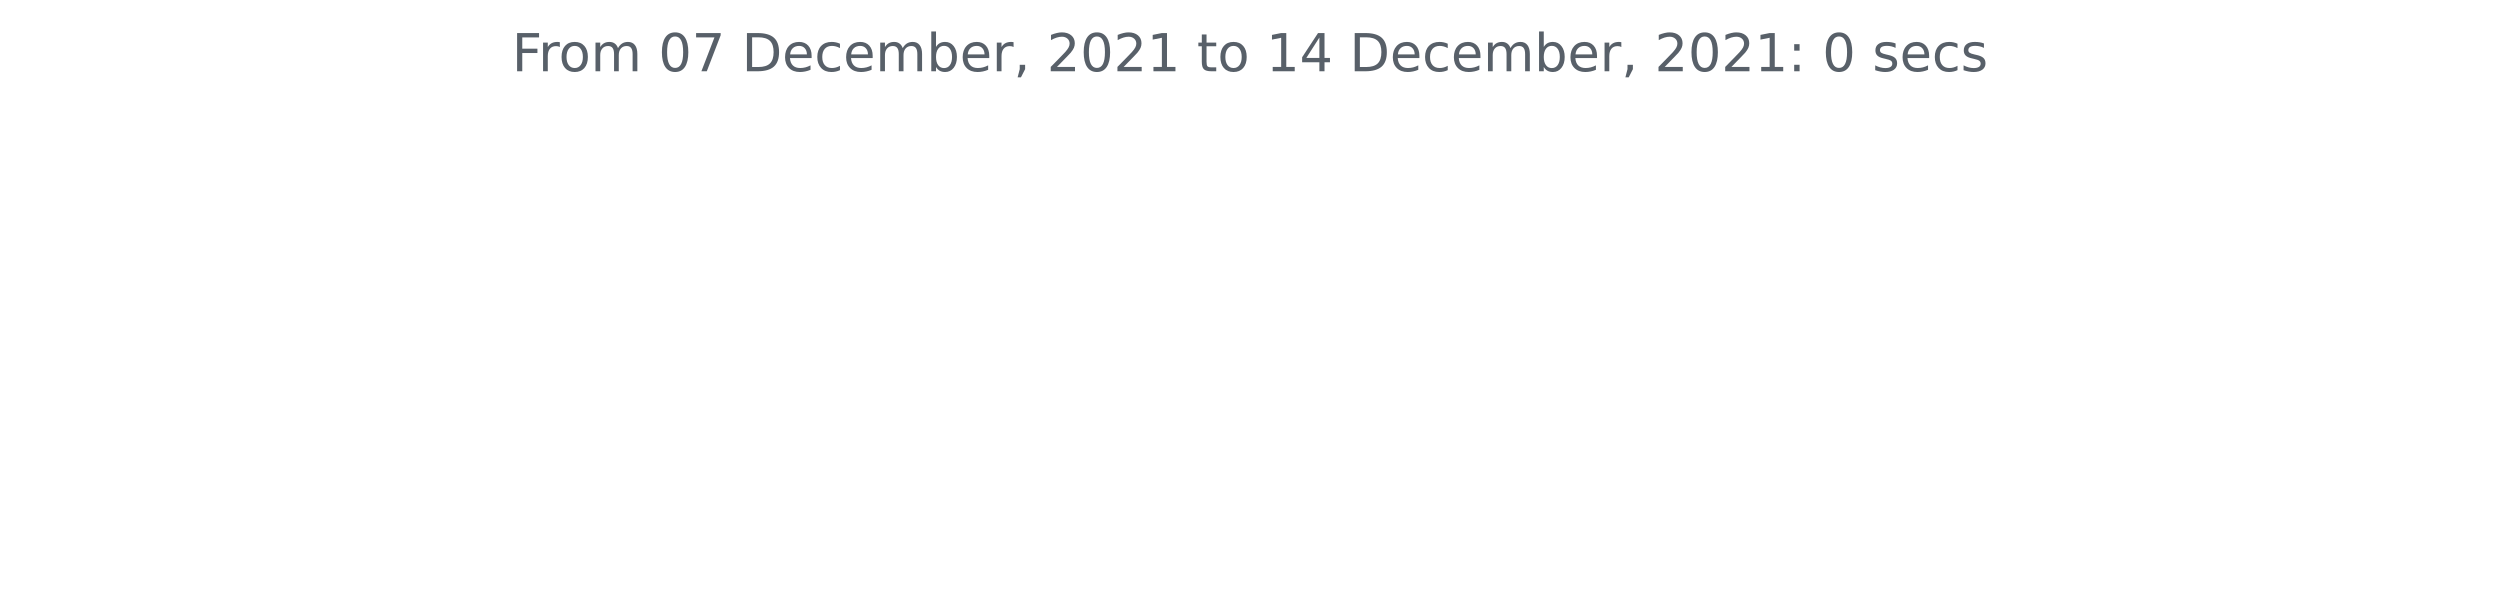
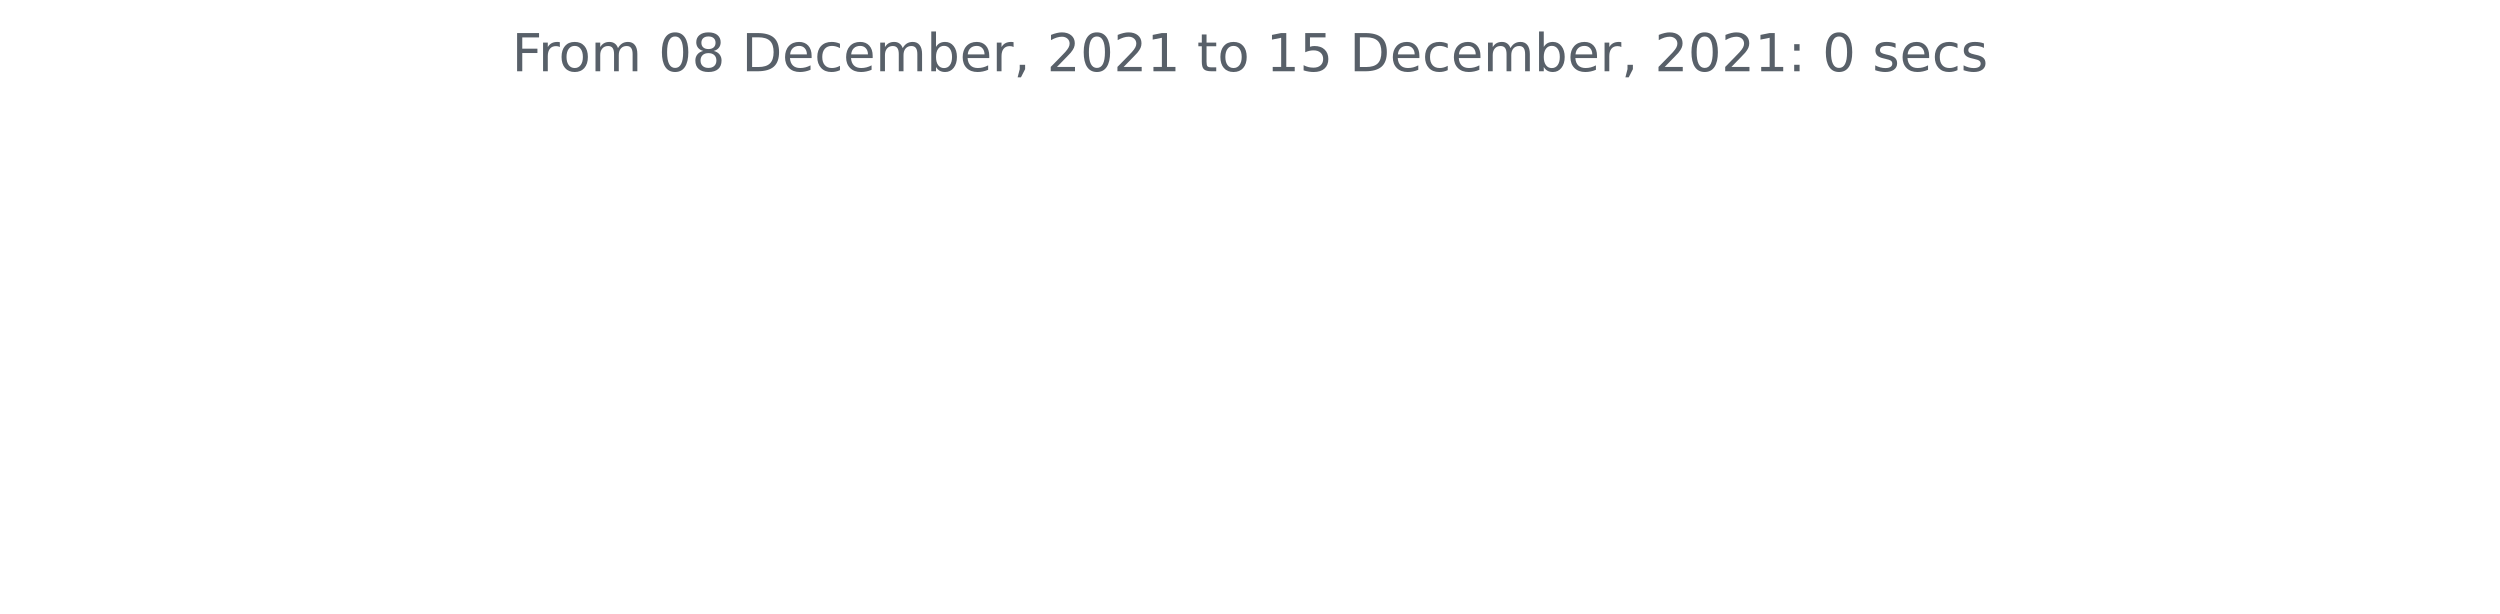
<svg xmlns="http://www.w3.org/2000/svg" xmlns:xlink="http://www.w3.org/1999/xlink" height="140.398pt" version="1.1" viewBox="0 0 572.4 140.398" width="572.4pt">
  <defs>
    <style type="text/css">*{stroke-linecap:butt;stroke-linejoin:round;}</style>
  </defs>
  <g id="figure_1">
    <g id="patch_1">
      <path d="M 0 140.398  L 572.4 140.398  L 572.4 0  L 0 0  z " style="fill:none;" />
    </g>
    <g id="axes_1">
      <g id="matplotlib.axis_1" />
      <g id="matplotlib.axis_2" />
      <g id="text_1">
        <g style="fill:#586069;" transform="translate(117.2175 16.31812)scale(0.12 -0.12)">
          <defs>
            <path d="M 628 4666  L 3309 4666  L 3309 4134  L 1259 4134  L 1259 2759  L 3109 2759  L 3109 2228  L 1259 2228  L 1259 0  L 628 0  L 628 4666  z " id="DejaVuSans-46" transform="scale(0.015625)" />
            <path d="M 2631 2963  Q 2534 3019 2420 3045  Q 2306 3072 2169 3072  Q 1681 3072 1420 2755  Q 1159 2438 1159 1844  L 1159 0  L 581 0  L 581 3500  L 1159 3500  L 1159 2956  Q 1341 3275 1631 3429  Q 1922 3584 2338 3584  Q 2397 3584 2469 3576  Q 2541 3569 2628 3553  L 2631 2963  z " id="DejaVuSans-72" transform="scale(0.015625)" />
            <path d="M 1959 3097  Q 1497 3097 1228 2736  Q 959 2375 959 1747  Q 959 1119 1226 758  Q 1494 397 1959 397  Q 2419 397 2687 759  Q 2956 1122 2956 1747  Q 2956 2369 2687 2733  Q 2419 3097 1959 3097  z M 1959 3584  Q 2709 3584 3137 3096  Q 3566 2609 3566 1747  Q 3566 888 3137 398  Q 2709 -91 1959 -91  Q 1206 -91 779 398  Q 353 888 353 1747  Q 353 2609 779 3096  Q 1206 3584 1959 3584  z " id="DejaVuSans-6f" transform="scale(0.015625)" />
            <path d="M 3328 2828  Q 3544 3216 3844 3400  Q 4144 3584 4550 3584  Q 5097 3584 5394 3201  Q 5691 2819 5691 2113  L 5691 0  L 5113 0  L 5113 2094  Q 5113 2597 4934 2840  Q 4756 3084 4391 3084  Q 3944 3084 3684 2787  Q 3425 2491 3425 1978  L 3425 0  L 2847 0  L 2847 2094  Q 2847 2600 2669 2842  Q 2491 3084 2119 3084  Q 1678 3084 1418 2786  Q 1159 2488 1159 1978  L 1159 0  L 581 0  L 581 3500  L 1159 3500  L 1159 2956  Q 1356 3278 1631 3431  Q 1906 3584 2284 3584  Q 2666 3584 2933 3390  Q 3200 3197 3328 2828  z " id="DejaVuSans-6d" transform="scale(0.015625)" />
            <path id="DejaVuSans-20" transform="scale(0.015625)" />
            <path d="M 2034 4250  Q 1547 4250 1301 3770  Q 1056 3291 1056 2328  Q 1056 1369 1301 889  Q 1547 409 2034 409  Q 2525 409 2770 889  Q 3016 1369 3016 2328  Q 3016 3291 2770 3770  Q 2525 4250 2034 4250  z M 2034 4750  Q 2819 4750 3233 4129  Q 3647 3509 3647 2328  Q 3647 1150 3233 529  Q 2819 -91 2034 -91  Q 1250 -91 836 529  Q 422 1150 422 2328  Q 422 3509 836 4129  Q 1250 4750 2034 4750  z " id="DejaVuSans-30" transform="scale(0.015625)" />
-             <path d="M 525 4666  L 3525 4666  L 3525 4397  L 1831 0  L 1172 0  L 2766 4134  L 525 4134  L 525 4666  z " id="DejaVuSans-37" transform="scale(0.015625)" />
+             <path d="M 2034 2216  Q 1584 2216 1326 1975  Q 1069 1734 1069 1313  Q 1069 891 1326 650  Q 1584 409 2034 409  Q 2484 409 2743 651  Q 3003 894 3003 1313  Q 3003 1734 2745 1975  Q 2488 2216 2034 2216  z M 1403 2484  Q 997 2584 770 2862  Q 544 3141 544 3541  Q 544 4100 942 4425  Q 1341 4750 2034 4750  Q 2731 4750 3128 4425  Q 3525 4100 3525 3541  Q 3525 3141 3298 2862  Q 3072 2584 2669 2484  Q 3125 2378 3379 2068  Q 3634 1759 3634 1313  Q 3634 634 3220 271  Q 2806 -91 2034 -91  Q 1263 -91 848 271  Q 434 634 434 1313  Q 434 1759 690 2068  Q 947 2378 1403 2484  z M 1172 3481  Q 1172 3119 1398 2916  Q 1625 2713 2034 2713  Q 2441 2713 2670 2916  Q 2900 3119 2900 3481  Q 2900 3844 2670 4047  Q 2441 4250 2034 4250  Q 1625 4250 1398 4047  Q 1172 3844 1172 3481  z " id="DejaVuSans-38" transform="scale(0.015625)" />
            <path d="M 1259 4147  L 1259 519  L 2022 519  Q 2988 519 3436 956  Q 3884 1394 3884 2338  Q 3884 3275 3436 3711  Q 2988 4147 2022 4147  L 1259 4147  z M 628 4666  L 1925 4666  Q 3281 4666 3915 4102  Q 4550 3538 4550 2338  Q 4550 1131 3912 565  Q 3275 0 1925 0  L 628 0  L 628 4666  z " id="DejaVuSans-44" transform="scale(0.015625)" />
            <path d="M 3597 1894  L 3597 1613  L 953 1613  Q 991 1019 1311 708  Q 1631 397 2203 397  Q 2534 397 2845 478  Q 3156 559 3463 722  L 3463 178  Q 3153 47 2828 -22  Q 2503 -91 2169 -91  Q 1331 -91 842 396  Q 353 884 353 1716  Q 353 2575 817 3079  Q 1281 3584 2069 3584  Q 2775 3584 3186 3129  Q 3597 2675 3597 1894  z M 3022 2063  Q 3016 2534 2758 2815  Q 2500 3097 2075 3097  Q 1594 3097 1305 2825  Q 1016 2553 972 2059  L 3022 2063  z " id="DejaVuSans-65" transform="scale(0.015625)" />
            <path d="M 3122 3366  L 3122 2828  Q 2878 2963 2633 3030  Q 2388 3097 2138 3097  Q 1578 3097 1268 2742  Q 959 2388 959 1747  Q 959 1106 1268 751  Q 1578 397 2138 397  Q 2388 397 2633 464  Q 2878 531 3122 666  L 3122 134  Q 2881 22 2623 -34  Q 2366 -91 2075 -91  Q 1284 -91 818 406  Q 353 903 353 1747  Q 353 2603 823 3093  Q 1294 3584 2113 3584  Q 2378 3584 2631 3529  Q 2884 3475 3122 3366  z " id="DejaVuSans-63" transform="scale(0.015625)" />
            <path d="M 3116 1747  Q 3116 2381 2855 2742  Q 2594 3103 2138 3103  Q 1681 3103 1420 2742  Q 1159 2381 1159 1747  Q 1159 1113 1420 752  Q 1681 391 2138 391  Q 2594 391 2855 752  Q 3116 1113 3116 1747  z M 1159 2969  Q 1341 3281 1617 3432  Q 1894 3584 2278 3584  Q 2916 3584 3314 3078  Q 3713 2572 3713 1747  Q 3713 922 3314 415  Q 2916 -91 2278 -91  Q 1894 -91 1617 61  Q 1341 213 1159 525  L 1159 0  L 581 0  L 581 4863  L 1159 4863  L 1159 2969  z " id="DejaVuSans-62" transform="scale(0.015625)" />
            <path d="M 750 794  L 1409 794  L 1409 256  L 897 -744  L 494 -744  L 750 256  L 750 794  z " id="DejaVuSans-2c" transform="scale(0.015625)" />
            <path d="M 1228 531  L 3431 531  L 3431 0  L 469 0  L 469 531  Q 828 903 1448 1529  Q 2069 2156 2228 2338  Q 2531 2678 2651 2914  Q 2772 3150 2772 3378  Q 2772 3750 2511 3984  Q 2250 4219 1831 4219  Q 1534 4219 1204 4116  Q 875 4013 500 3803  L 500 4441  Q 881 4594 1212 4672  Q 1544 4750 1819 4750  Q 2544 4750 2975 4387  Q 3406 4025 3406 3419  Q 3406 3131 3298 2873  Q 3191 2616 2906 2266  Q 2828 2175 2409 1742  Q 1991 1309 1228 531  z " id="DejaVuSans-32" transform="scale(0.015625)" />
            <path d="M 794 531  L 1825 531  L 1825 4091  L 703 3866  L 703 4441  L 1819 4666  L 2450 4666  L 2450 531  L 3481 531  L 3481 0  L 794 0  L 794 531  z " id="DejaVuSans-31" transform="scale(0.015625)" />
            <path d="M 1172 4494  L 1172 3500  L 2356 3500  L 2356 3053  L 1172 3053  L 1172 1153  Q 1172 725 1289 603  Q 1406 481 1766 481  L 2356 481  L 2356 0  L 1766 0  Q 1100 0 847 248  Q 594 497 594 1153  L 594 3053  L 172 3053  L 172 3500  L 594 3500  L 594 4494  L 1172 4494  z " id="DejaVuSans-74" transform="scale(0.015625)" />
-             <path d="M 2419 4116  L 825 1625  L 2419 1625  L 2419 4116  z M 2253 4666  L 3047 4666  L 3047 1625  L 3713 1625  L 3713 1100  L 3047 1100  L 3047 0  L 2419 0  L 2419 1100  L 313 1100  L 313 1709  L 2253 4666  z " id="DejaVuSans-34" transform="scale(0.015625)" />
+             <path d="M 691 4666  L 3169 4666  L 3169 4134  L 1269 4134  L 1269 2991  Q 1406 3038 1543 3061  Q 1681 3084 1819 3084  Q 2600 3084 3056 2656  Q 3513 2228 3513 1497  Q 3513 744 3044 326  Q 2575 -91 1722 -91  Q 1428 -91 1123 -41  Q 819 9 494 109  L 494 744  Q 775 591 1075 516  Q 1375 441 1709 441  Q 2250 441 2565 725  Q 2881 1009 2881 1497  Q 2881 1984 2565 2268  Q 2250 2553 1709 2553  Q 1456 2553 1204 2497  Q 953 2441 691 2322  L 691 4666  z " id="DejaVuSans-35" transform="scale(0.015625)" />
            <path d="M 750 794  L 1409 794  L 1409 0  L 750 0  L 750 794  z M 750 3309  L 1409 3309  L 1409 2516  L 750 2516  L 750 3309  z " id="DejaVuSans-3a" transform="scale(0.015625)" />
            <path d="M 2834 3397  L 2834 2853  Q 2591 2978 2328 3040  Q 2066 3103 1784 3103  Q 1356 3103 1142 2972  Q 928 2841 928 2578  Q 928 2378 1081 2264  Q 1234 2150 1697 2047  L 1894 2003  Q 2506 1872 2764 1633  Q 3022 1394 3022 966  Q 3022 478 2636 193  Q 2250 -91 1575 -91  Q 1294 -91 989 -36  Q 684 19 347 128  L 347 722  Q 666 556 975 473  Q 1284 391 1588 391  Q 1994 391 2212 530  Q 2431 669 2431 922  Q 2431 1156 2273 1281  Q 2116 1406 1581 1522  L 1381 1569  Q 847 1681 609 1914  Q 372 2147 372 2553  Q 372 3047 722 3315  Q 1072 3584 1716 3584  Q 2034 3584 2315 3537  Q 2597 3491 2834 3397  z " id="DejaVuSans-73" transform="scale(0.015625)" />
          </defs>
          <use xlink:href="#DejaVuSans-46" />
          <use x="50.27" xlink:href="#DejaVuSans-72" />
          <use x="89.133" xlink:href="#DejaVuSans-6f" />
          <use x="150.314" xlink:href="#DejaVuSans-6d" />
          <use x="247.727" xlink:href="#DejaVuSans-20" />
          <use x="279.514" xlink:href="#DejaVuSans-30" />
-           <use x="343.137" xlink:href="#DejaVuSans-37" />
+           <use x="343.137" xlink:href="#DejaVuSans-38" />
          <use x="406.76" xlink:href="#DejaVuSans-20" />
          <use x="438.547" xlink:href="#DejaVuSans-44" />
          <use x="515.549" xlink:href="#DejaVuSans-65" />
          <use x="577.072" xlink:href="#DejaVuSans-63" />
          <use x="632.053" xlink:href="#DejaVuSans-65" />
          <use x="693.576" xlink:href="#DejaVuSans-6d" />
          <use x="790.988" xlink:href="#DejaVuSans-62" />
          <use x="854.465" xlink:href="#DejaVuSans-65" />
          <use x="915.988" xlink:href="#DejaVuSans-72" />
          <use x="957.102" xlink:href="#DejaVuSans-2c" />
          <use x="988.889" xlink:href="#DejaVuSans-20" />
          <use x="1020.676" xlink:href="#DejaVuSans-32" />
          <use x="1084.299" xlink:href="#DejaVuSans-30" />
          <use x="1147.922" xlink:href="#DejaVuSans-32" />
          <use x="1211.545" xlink:href="#DejaVuSans-31" />
          <use x="1275.168" xlink:href="#DejaVuSans-20" />
          <use x="1306.955" xlink:href="#DejaVuSans-74" />
          <use x="1346.164" xlink:href="#DejaVuSans-6f" />
          <use x="1407.346" xlink:href="#DejaVuSans-20" />
          <use x="1439.133" xlink:href="#DejaVuSans-31" />
-           <use x="1502.756" xlink:href="#DejaVuSans-34" />
+           <use x="1502.756" xlink:href="#DejaVuSans-35" />
          <use x="1566.379" xlink:href="#DejaVuSans-20" />
          <use x="1598.166" xlink:href="#DejaVuSans-44" />
          <use x="1675.168" xlink:href="#DejaVuSans-65" />
          <use x="1736.691" xlink:href="#DejaVuSans-63" />
          <use x="1791.672" xlink:href="#DejaVuSans-65" />
          <use x="1853.195" xlink:href="#DejaVuSans-6d" />
          <use x="1950.607" xlink:href="#DejaVuSans-62" />
          <use x="2014.084" xlink:href="#DejaVuSans-65" />
          <use x="2075.607" xlink:href="#DejaVuSans-72" />
          <use x="2116.721" xlink:href="#DejaVuSans-2c" />
          <use x="2148.508" xlink:href="#DejaVuSans-20" />
          <use x="2180.295" xlink:href="#DejaVuSans-32" />
          <use x="2243.918" xlink:href="#DejaVuSans-30" />
          <use x="2307.541" xlink:href="#DejaVuSans-32" />
          <use x="2371.164" xlink:href="#DejaVuSans-31" />
          <use x="2434.787" xlink:href="#DejaVuSans-3a" />
          <use x="2468.479" xlink:href="#DejaVuSans-20" />
          <use x="2500.266" xlink:href="#DejaVuSans-30" />
          <use x="2563.889" xlink:href="#DejaVuSans-20" />
          <use x="2595.676" xlink:href="#DejaVuSans-73" />
          <use x="2647.775" xlink:href="#DejaVuSans-65" />
          <use x="2709.299" xlink:href="#DejaVuSans-63" />
          <use x="2764.279" xlink:href="#DejaVuSans-73" />
        </g>
      </g>
    </g>
  </g>
</svg>
